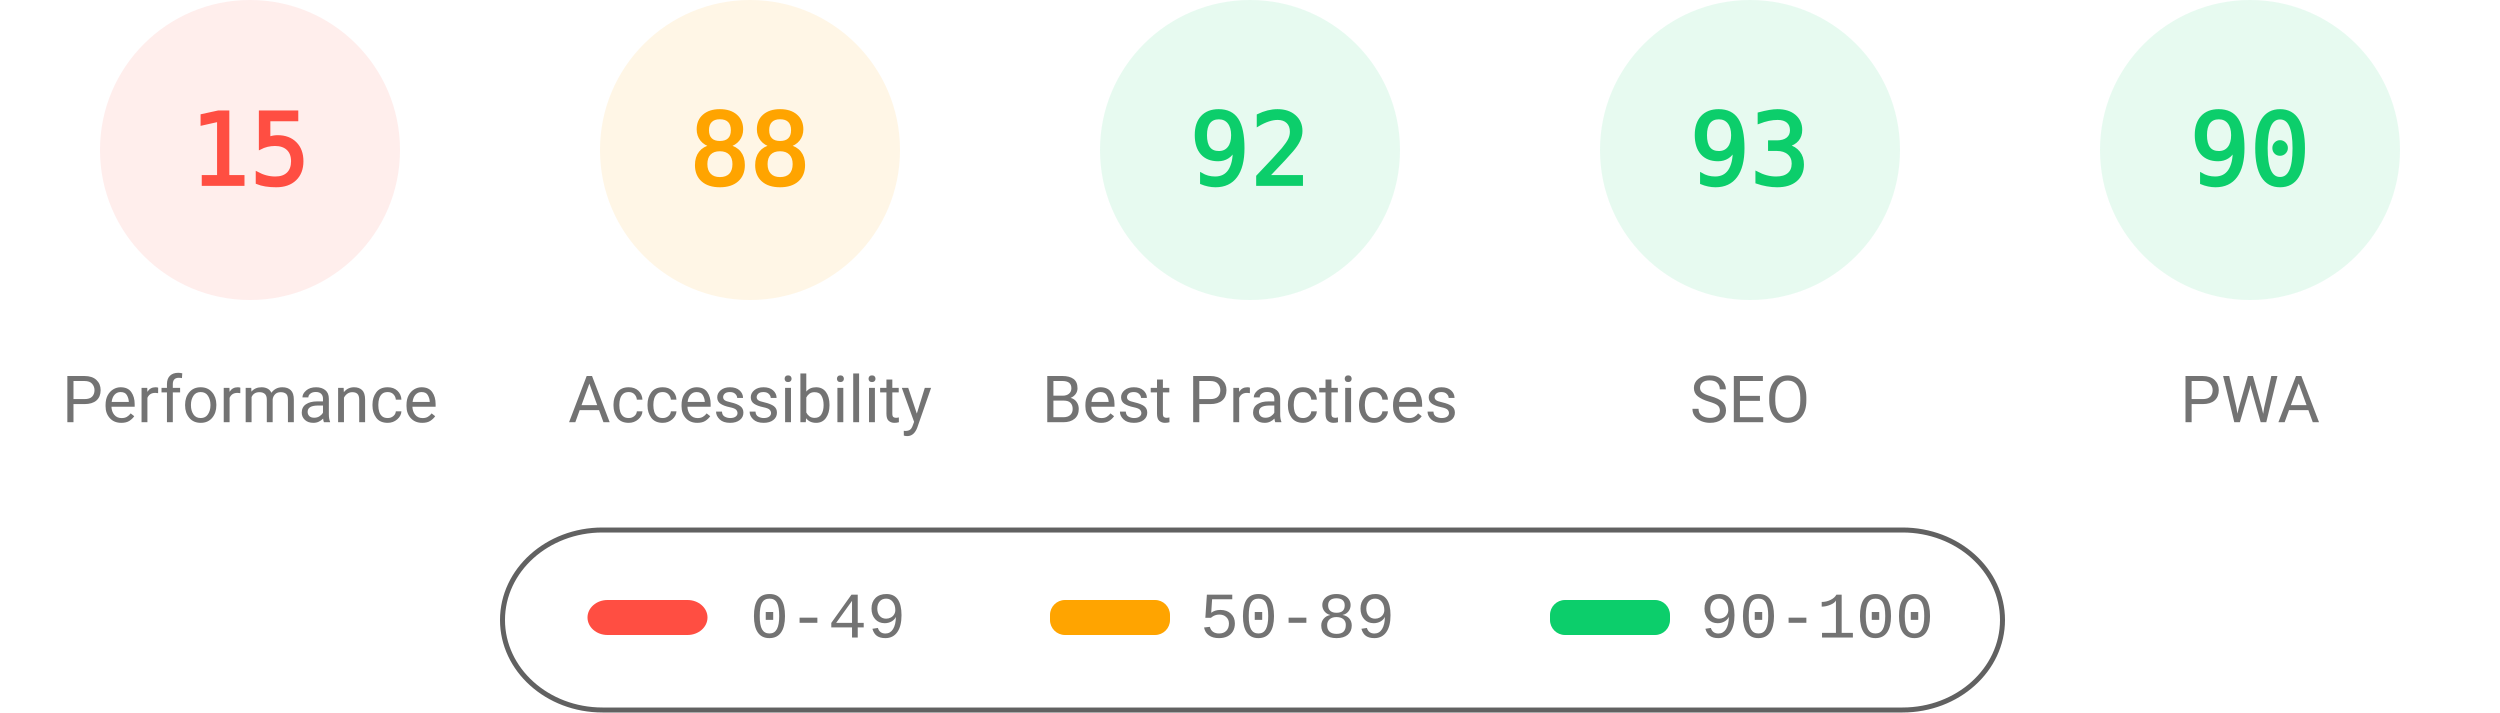
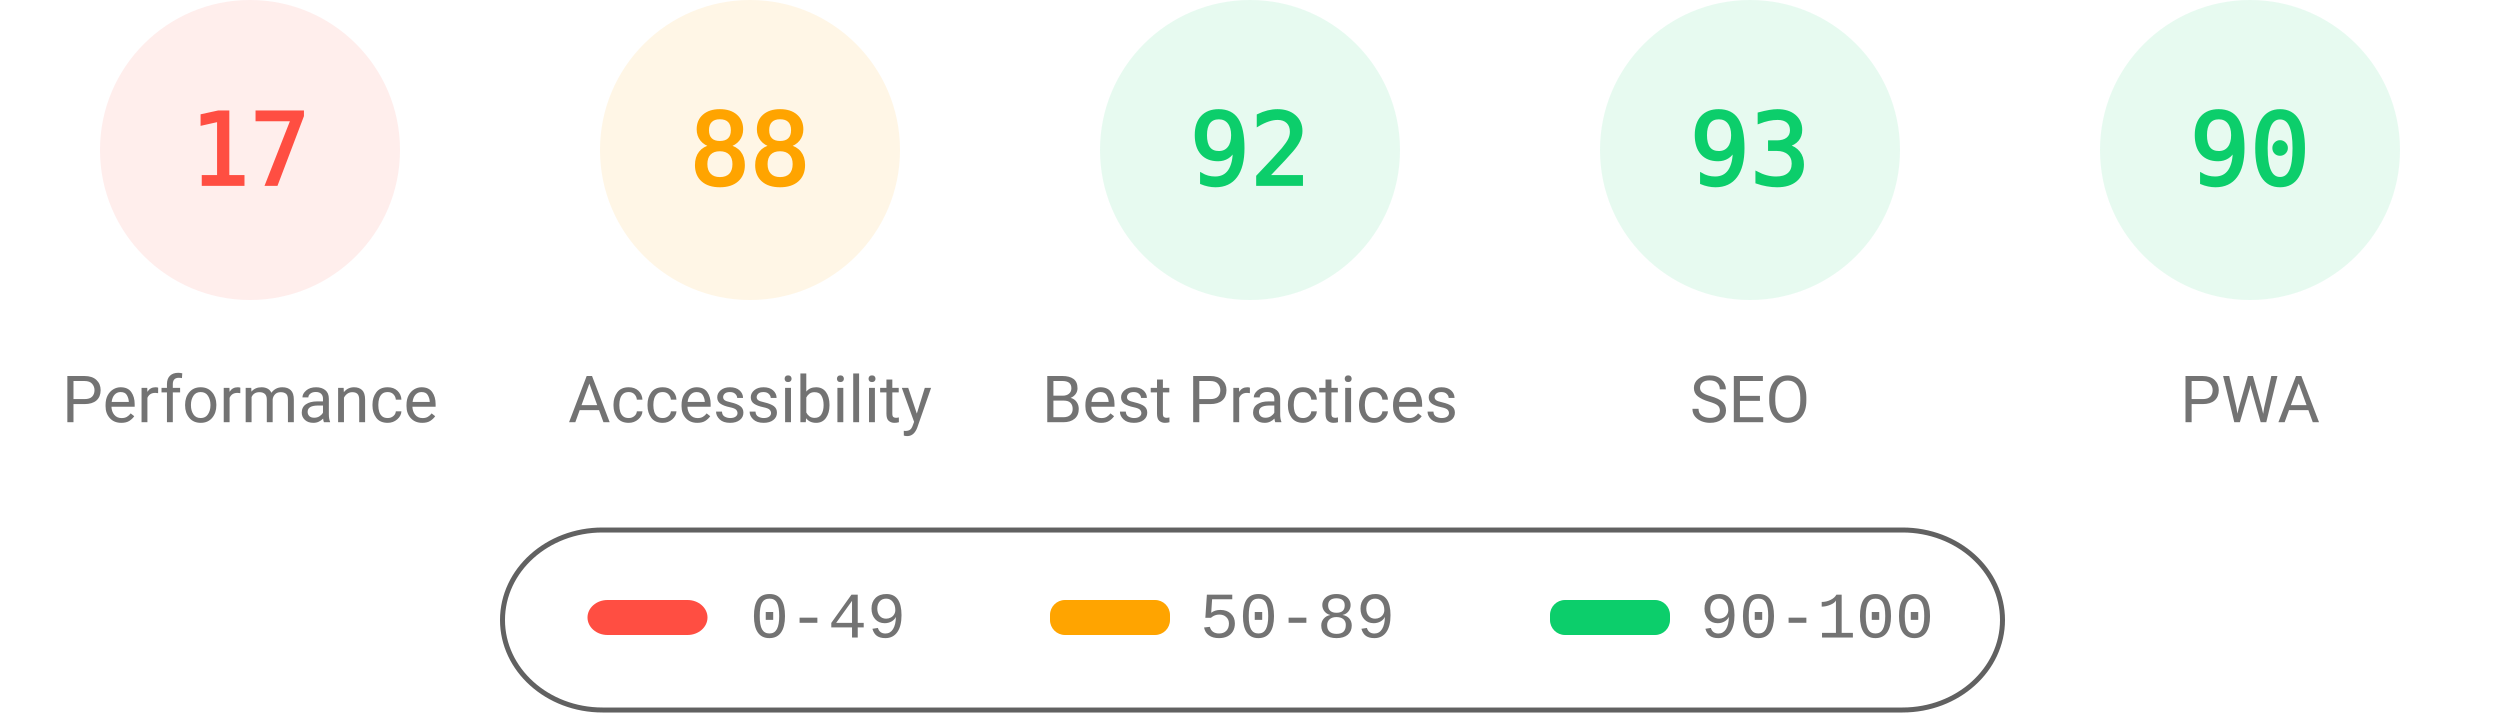
<svg xmlns="http://www.w3.org/2000/svg" fill="none" width="1000" height="285">
  <style>.gauge-base{opacity:.1}.gauge-arc{fill:none;animation-delay:250ms;stroke-linecap:round;transform:rotate(-90deg);transform-origin:100px 60px;animation:load-gauge 1s ease forwards}.guage-text{font-size:40px;font-family:monospace;text-align:center}.guage-red{color:#ff4e42;fill:#ff4e42;stroke:#ff4e42}.guage-orange{color:#ffa400;fill:#ffa400;stroke:#ffa400}.guage-green{color:#0cce6b;fill:#0cce6b;stroke:#0cce6b}.guage-undefined{color:#5c5c5c;fill:#5c5c5c;stroke:#5c5c5c}.guage-title{color:#737373;fill:#737373;stroke:none;font-size:26px;line-height:26px;font-family:Roboto,Halvetica,Arial,sans-serif}@keyframes load-gauge{from{stroke-dasharray:0 352.858}}</style>
  <svg class="guage-div guage-perf guage-red" viewBox="0 0 200 200" width="200" height="200">
    <circle class="gauge-base" r="56" cx="100" cy="60" stroke-width="8" />
-     <circle class="gauge-arc guage-arc-1" r="56" cx="100" cy="60" stroke-width="8" style="stroke-dasharray:52.779,351.858" />
-     <text class="guage-text" x="100" y="60" alignment-baseline="central" dominant-baseline="central" text-anchor="middle">15</text>
+     <circle class="gauge-arc guage-arc-1" r="56" cx="100" cy="60" stroke-width="8" style="stroke-dasharray:59.816,351.858" />
+     <text class="guage-text" x="100" y="60" alignment-baseline="central" dominant-baseline="central" text-anchor="middle">17</text>
    <text class="guage-title" x="100" y="160" alignment-baseline="central" dominant-baseline="central" text-anchor="middle">Performance</text>
  </svg>
  <svg class="guage-div guage-acc guage-orange" viewBox="0 0 200 200" width="200" height="200" x="200">
    <circle class="gauge-base" r="56" cx="100" cy="60" stroke-width="8" />
    <circle class="gauge-arc guage-arc-2" r="56" cx="100" cy="60" stroke-width="8" style="stroke-dasharray:309.635,351.858" />
    <text class="guage-text" x="100" y="60" alignment-baseline="central" dominant-baseline="central" text-anchor="middle">88</text>
    <text class="guage-title" x="100" y="160" alignment-baseline="central" dominant-baseline="central" text-anchor="middle">Accessibility</text>
  </svg>
  <svg class="guage-div guage-best guage-green" viewBox="0 0 200 200" width="200" height="200" x="400">
    <circle class="gauge-base" r="56" cx="100" cy="60" stroke-width="8" />
    <circle class="gauge-arc guage-arc-3" r="56" cx="100" cy="60" stroke-width="8" style="stroke-dasharray:323.709,351.858" />
    <text class="guage-text" x="100" y="60" alignment-baseline="central" dominant-baseline="central" text-anchor="middle">92</text>
    <text class="guage-title" x="100" y="160" alignment-baseline="central" dominant-baseline="central" text-anchor="middle">Best Practices</text>
  </svg>
  <svg class="guage-div guage-seo guage-green" viewBox="0 0 200 200" width="200" height="200" x="600">
    <circle class="gauge-base" r="56" cx="100" cy="60" stroke-width="8" />
    <circle class="gauge-arc guage-arc-4" r="56" cx="100" cy="60" stroke-width="8" style="stroke-dasharray:327.228,351.858" />
    <text class="guage-text" x="100" y="60" alignment-baseline="central" dominant-baseline="central" text-anchor="middle">93</text>
    <text class="guage-title" x="100" y="160" alignment-baseline="central" dominant-baseline="central" text-anchor="middle">SEO</text>
  </svg>
  <svg class="guage-div guage-pwa guage-green" viewBox="0 0 200 200" width="200" height="200" x="800">
    <circle class="gauge-base" r="56" cx="100" cy="60" stroke-width="8" />
    <circle class="gauge-arc guage-arc-4" r="56" cx="100" cy="60" stroke-width="8" style="stroke-dasharray:316.672,351.858" />
    <text class="guage-text" x="100" y="60" alignment-baseline="central" dominant-baseline="central" text-anchor="middle">90</text>
    <text class="guage-title" x="100" y="160" alignment-baseline="central" dominant-baseline="central" text-anchor="middle">PWA</text>
  </svg>
  <svg width="604" height="76" x="200" y="210">
    <path fill="none" id="canvas_background" d="M-1-1h604v80H-1z" />
    <rect fill-opacity="0" stroke="#616161" stroke-width="2" rx="40" id="svg_2" height="72" width="600" y="2" x="1" fill="#000" />
    <rect stroke="#000" rx="8" id="svg_3" height="14" width="48" y="30" x="35" stroke-opacity="null" stroke-width="0" fill="#ff4e42" />
    <rect stroke="#000" rx="6" id="svg_4" height="14" width="48" y="30" x="220" stroke-opacity="null" stroke-width="0" fill="#ffa400" />
    <rect stroke="#000" rx="6" id="svg_5" height="14" width="48" y="30" x="420" stroke-opacity="null" stroke-width="0" fill="#0cce6b" />
    <text xml:space="preserve" text-anchor="start" font-family="'Courier New', Courier, monospace" font-size="26" id="svg_6" y="45" x="100" stroke-opacity="null" stroke-width="0" stroke="#000" fill="#737373">0-49</text>
    <text xml:space="preserve" text-anchor="start" font-family="'Courier New', Courier, monospace" font-size="26" id="svg_7" y="45" x="280" stroke-opacity="null" stroke-width="0" stroke="#000" fill="#737373">50-89</text>
    <text xml:space="preserve" text-anchor="start" font-family="'Courier New', Courier, monospace" font-size="26" id="svg_8" y="45" x="480" stroke-opacity="null" stroke-width="0" stroke="#000" fill="#737373">90-100</text>
  </svg>
</svg>
